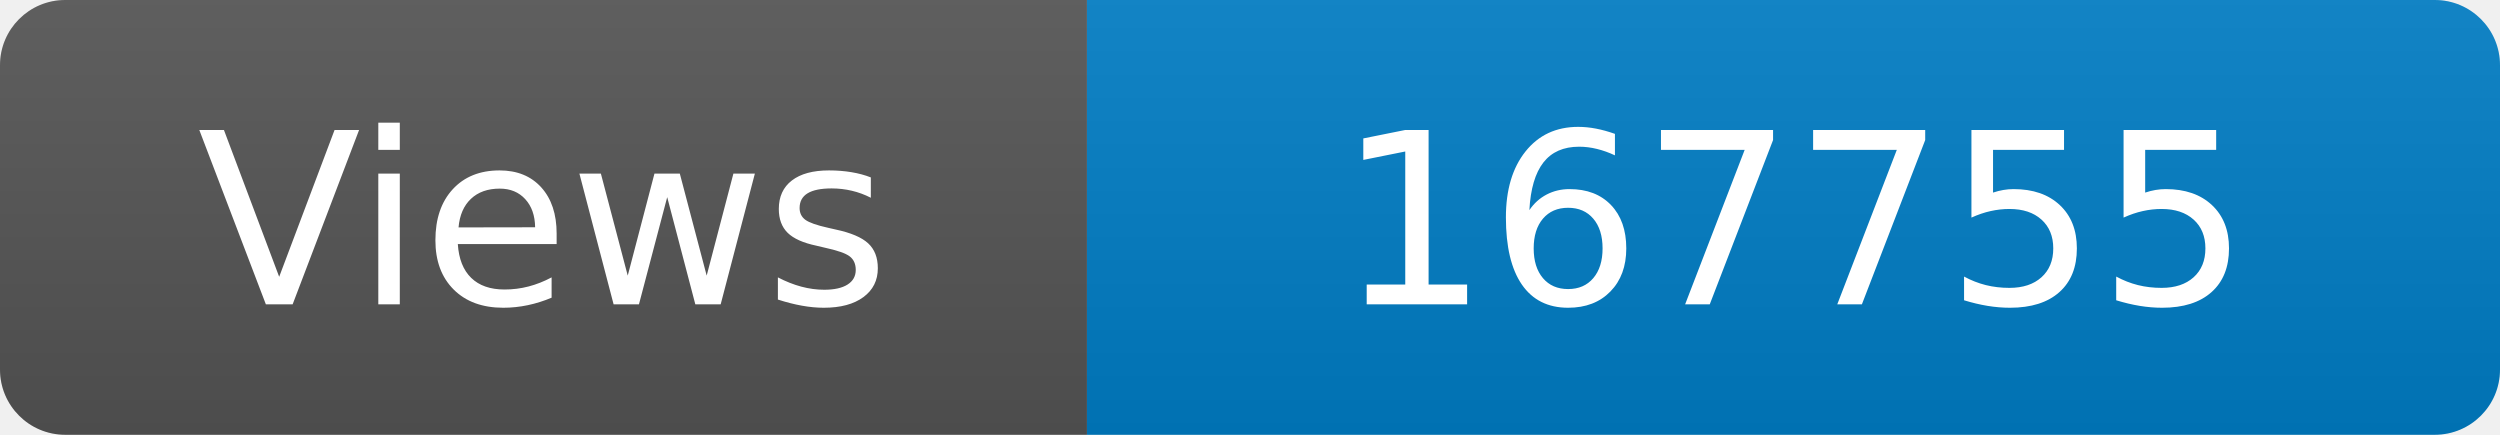
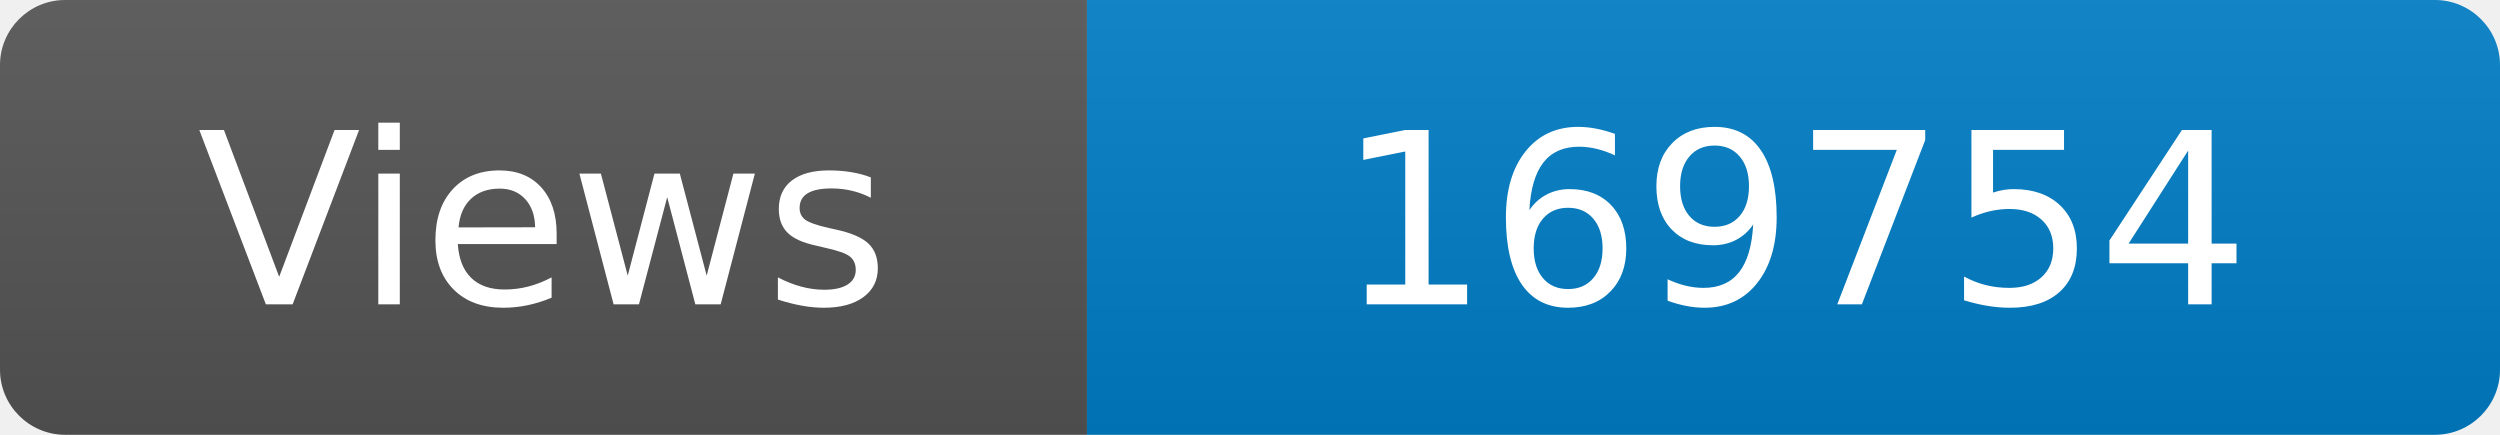
<svg xmlns="http://www.w3.org/2000/svg" width="115" height="20" role="img" aria-label="Maintained?: yes">
  <linearGradient id="s" x2="0" y2="100%">
    <stop offset="0" stop-color="#bbb" stop-opacity=".1" />
    <stop offset="1" stop-opacity=".1" />
  </linearGradient>
  <clipPath id="r">
    <rect width="115" height="20" rx="3" fill="#fff" />
  </clipPath>
  <g clip-path="url(#r)">
    <rect width="50" height="20" fill="#555" />
    <rect x="50" width="160" height="20" fill="#007ec6" />
    <rect width="115" height="20" fill="url(#s)" />
  </g>
  <g fill="#fff" text-anchor="middle" font-family="Verdana,Geneva,DejaVu Sans,sans-serif" font-size="110">
    <text x="250" y="140" transform="scale(.1)" fill="#fff">Views</text>
-     <text x="825" y="140" transform="scale(.1)" fill="#fff">167755</text>
+     <text x="825" y="140" transform="scale(.1)" fill="#fff">169754</text>
  </g>
</svg>
